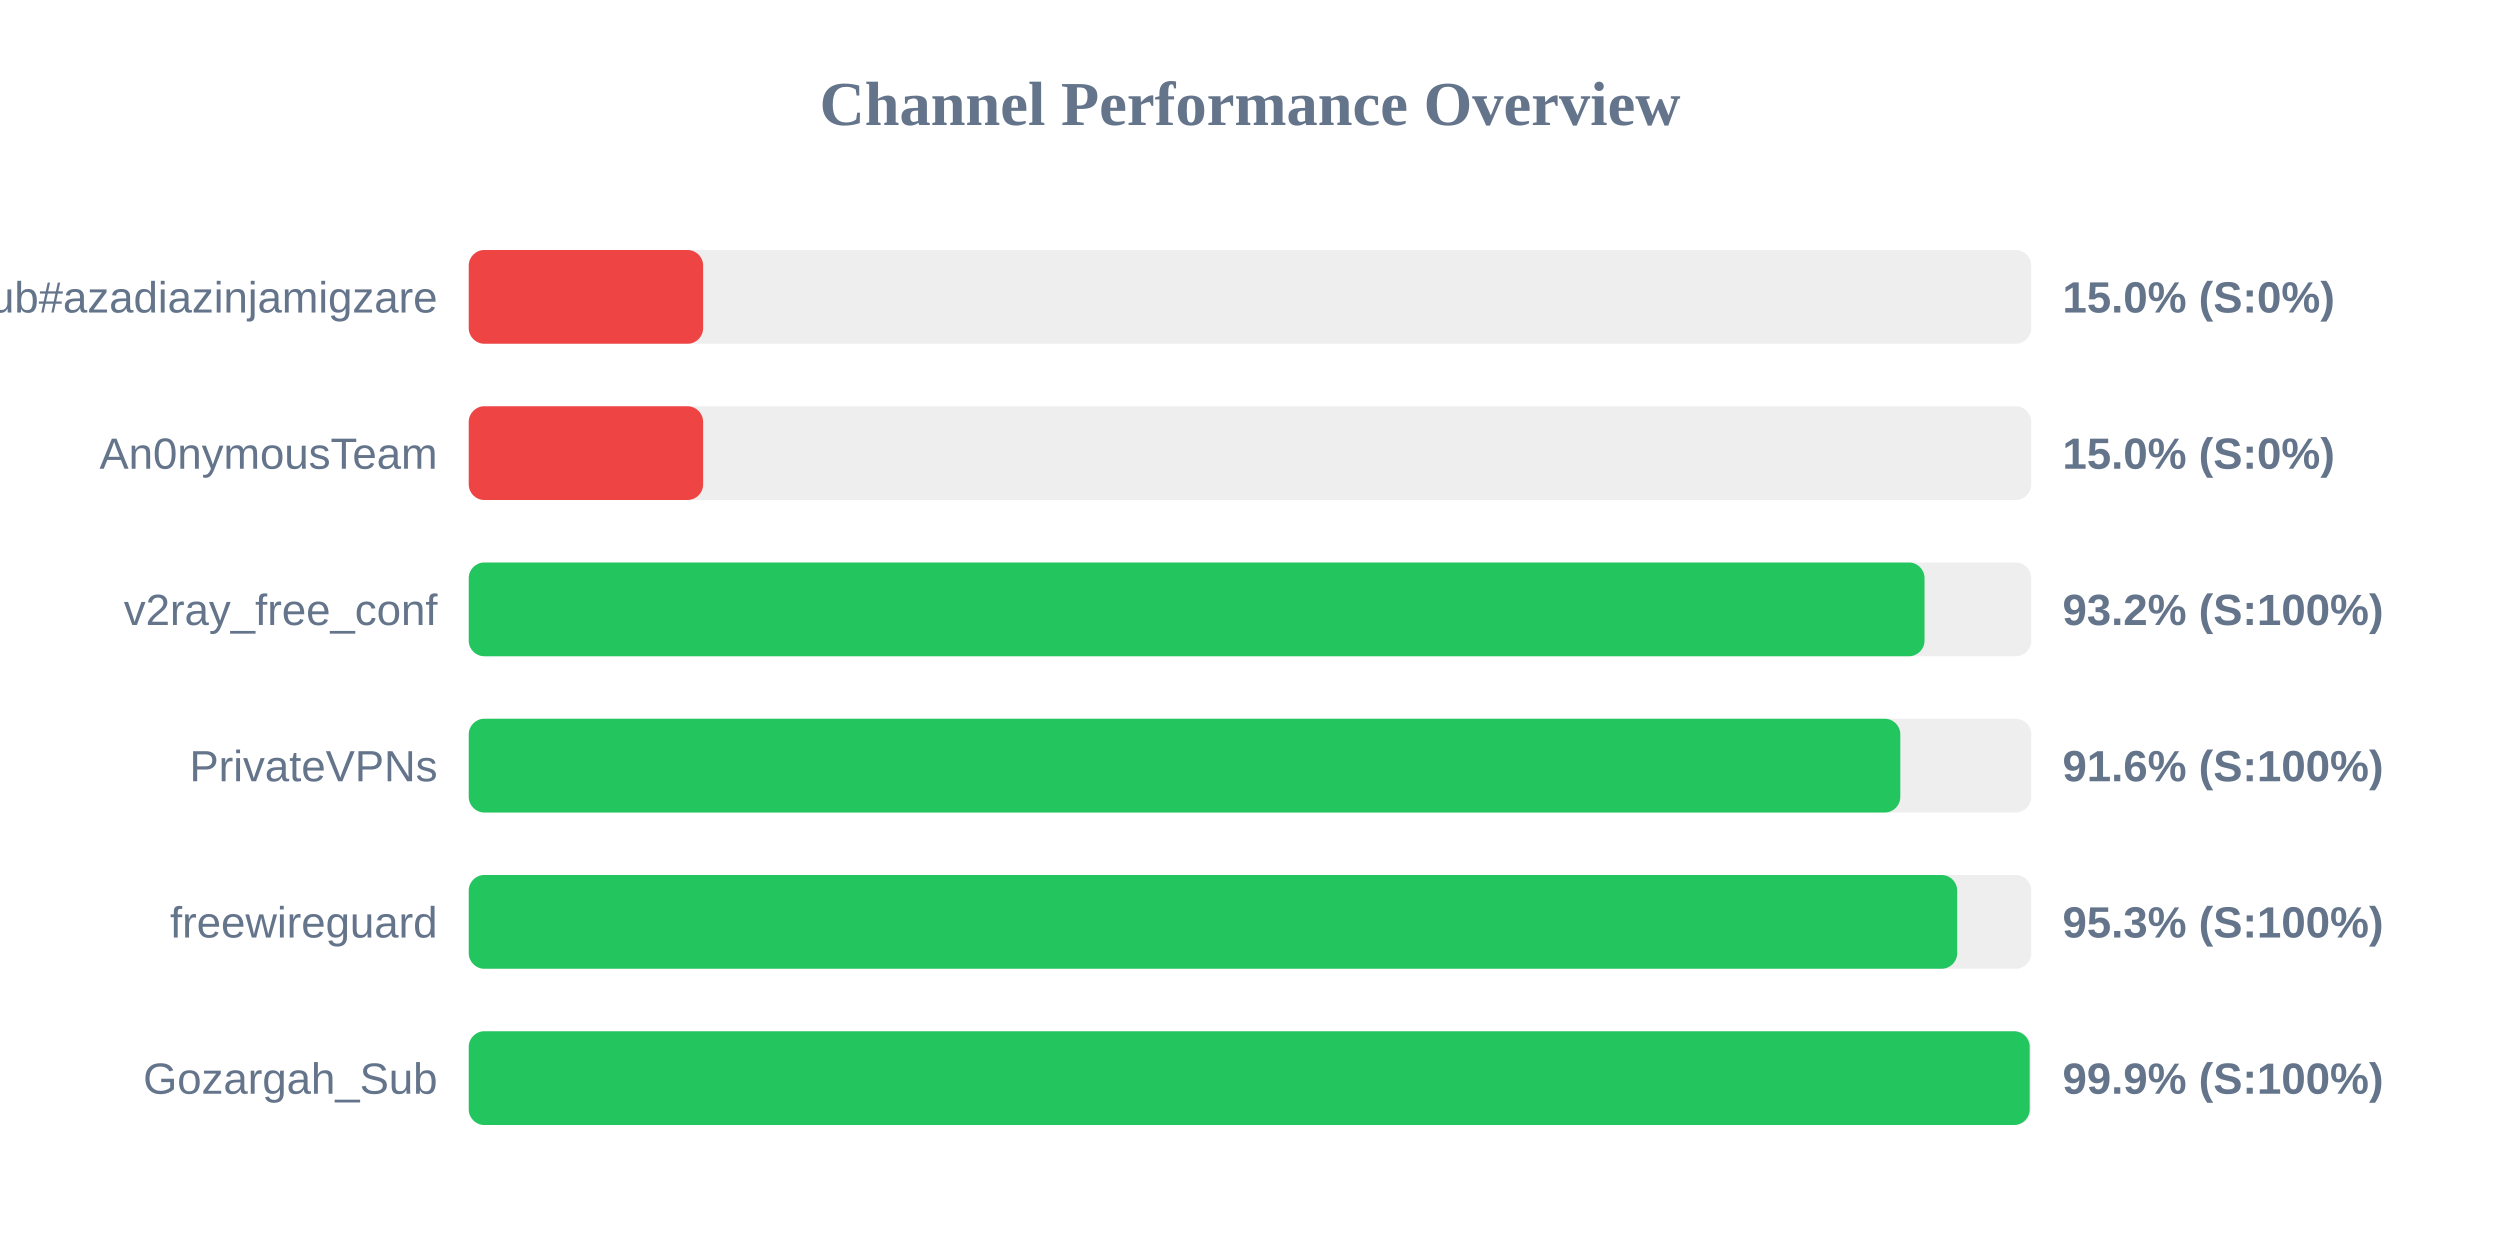
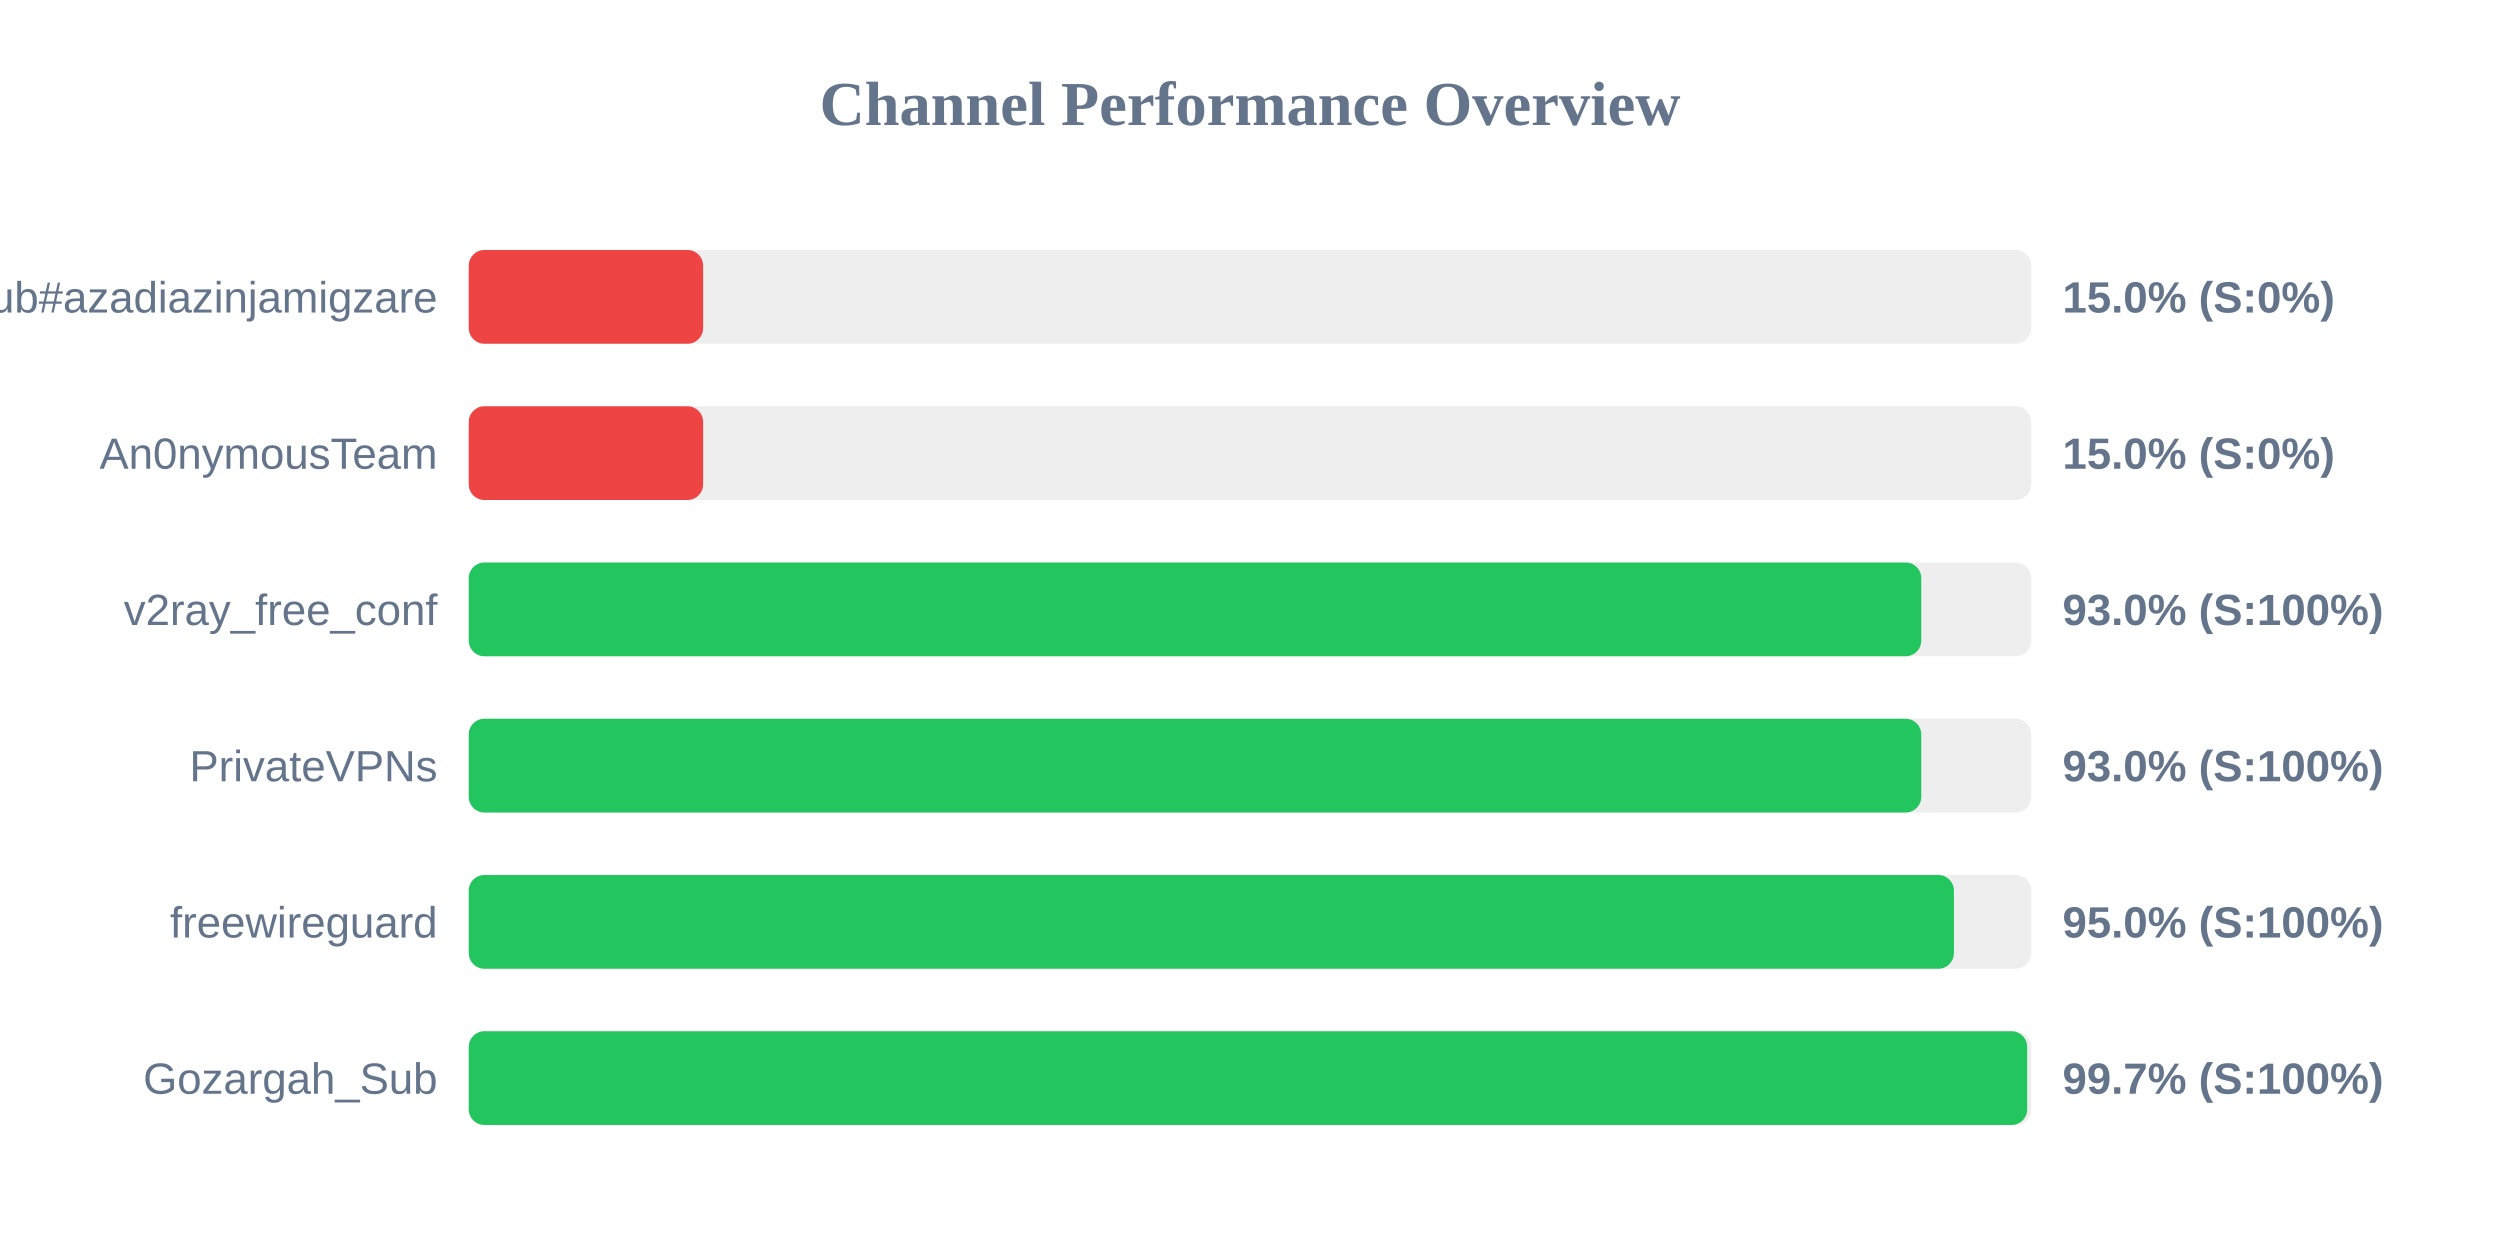
<svg xmlns="http://www.w3.org/2000/svg" width="800" height="400" version="1.1">
  <style>
        .row { font: 14px Arial; fill: #64748b; }
        .score { font: bold 14px Arial; fill: #64748b; }
    </style>
  <text x="400" y="40" text-anchor="middle" font-size="20px" font-weight="bold" fill="#64748b">Channel Performance Overview</text>
  <rect x="150" y="80" width="500" height="30" fill="#eee" rx="5" />
  <rect x="150" y="80" width="75.0" height="30" fill="#ef4444" rx="5" />
  <text x="140" y="100" text-anchor="end" class="row">Sub#azadiazinjamigzare</text>
  <text x="660" y="100" text-anchor="start" class="score">15.0% (S:0%)</text>
  <rect x="150" y="130" width="500" height="30" fill="#eee" rx="5" />
  <rect x="150" y="130" width="75.0" height="30" fill="#ef4444" rx="5" />
  <text x="140" y="150" text-anchor="end" class="row">An0nymousTeam</text>
  <text x="660" y="150" text-anchor="start" class="score">15.0% (S:0%)</text>
  <rect x="150" y="180" width="500" height="30" fill="#eee" rx="5" />
-   <rect x="150" y="180" width="465.85" height="30" fill="#22c55e" rx="5" />
+   <rect x="150" y="180" width="464.8" height="30" fill="#22c55e" rx="5" />
  <text x="140" y="200" text-anchor="end" class="row">v2ray_free_conf</text>
-   <text x="660" y="200" text-anchor="start" class="score">93.2% (S:100%)</text>
+   <text x="660" y="200" text-anchor="start" class="score">93.0% (S:100%)</text>
  <rect x="150" y="230" width="500" height="30" fill="#eee" rx="5" />
-   <rect x="150" y="230" width="458.1" height="30" fill="#22c55e" rx="5" />
+   <rect x="150" y="230" width="464.8" height="30" fill="#22c55e" rx="5" />
  <text x="140" y="250" text-anchor="end" class="row">PrivateVPNs</text>
-   <text x="660" y="250" text-anchor="start" class="score">91.6% (S:100%)</text>
+   <text x="660" y="250" text-anchor="start" class="score">93.0% (S:100%)</text>
  <rect x="150" y="280" width="500" height="30" fill="#eee" rx="5" />
-   <rect x="150" y="280" width="476.3" height="30" fill="#22c55e" rx="5" />
+   <rect x="150" y="280" width="475.25" height="30" fill="#22c55e" rx="5" />
  <text x="140" y="300" text-anchor="end" class="row">freewireguard</text>
-   <text x="660" y="300" text-anchor="start" class="score">95.3% (S:100%)</text>
+   <text x="660" y="300" text-anchor="start" class="score">95.0% (S:100%)</text>
  <rect x="150" y="330" width="500" height="30" fill="#eee" rx="5" />
-   <rect x="150" y="330" width="499.5" height="30" fill="#22c55e" rx="5" />
+   <rect x="150" y="330" width="498.7" height="30" fill="#22c55e" rx="5" />
  <text x="140" y="350" text-anchor="end" class="row">Gozargah_Sub</text>
-   <text x="660" y="350" text-anchor="start" class="score">99.9% (S:100%)</text>
+   <text x="660" y="350" text-anchor="start" class="score">99.7% (S:100%)</text>
</svg>
